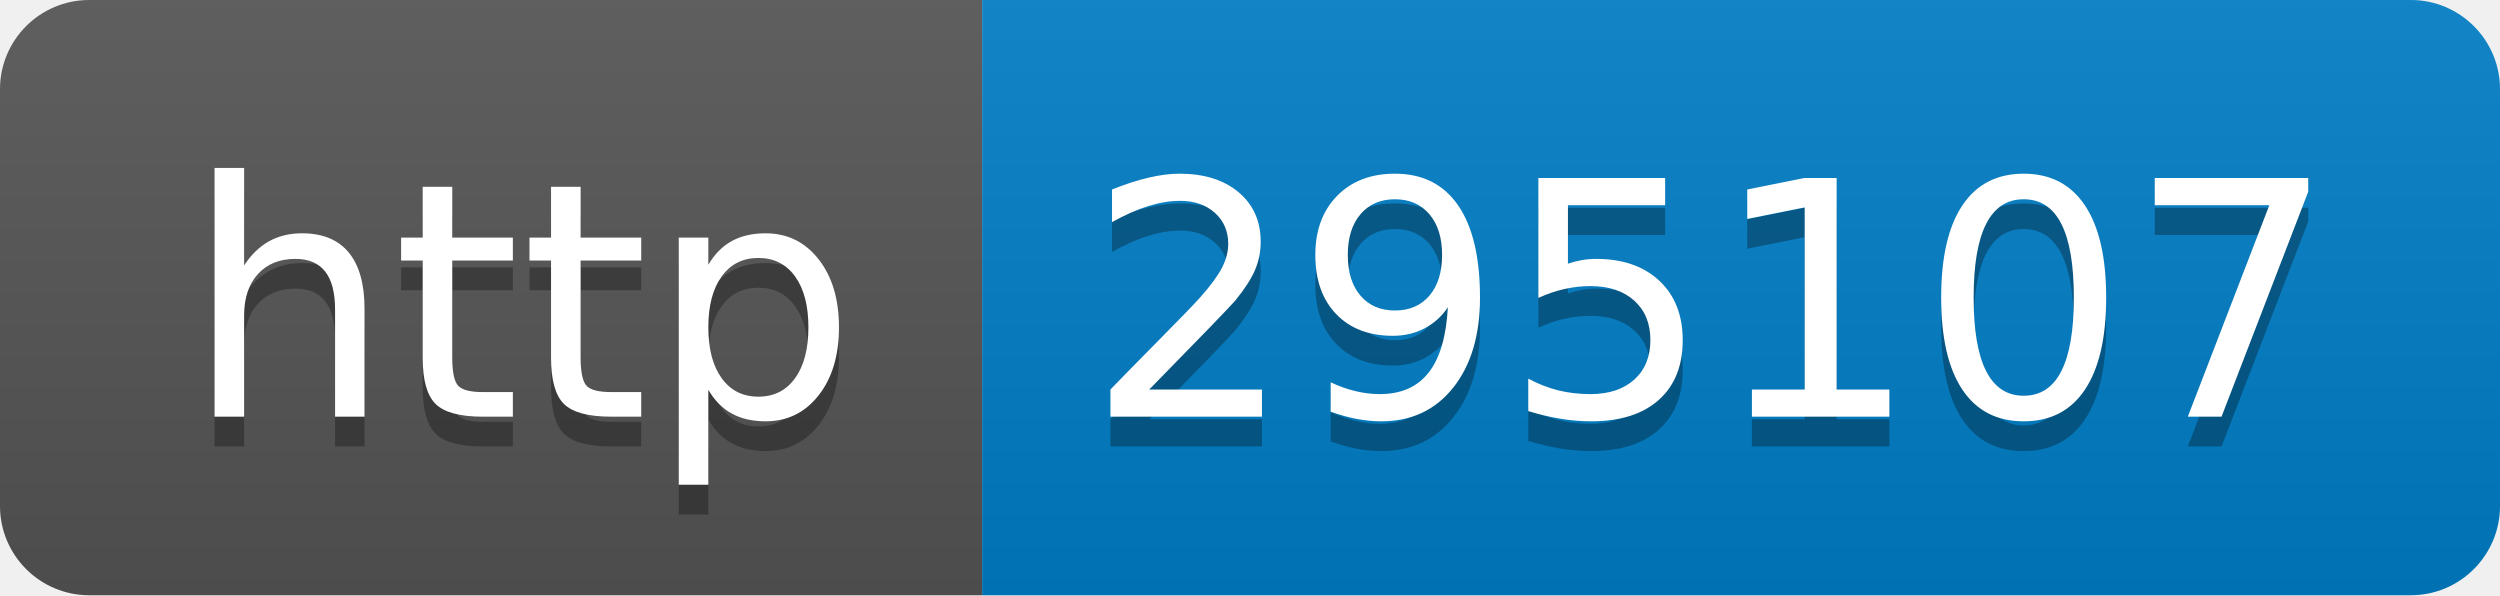
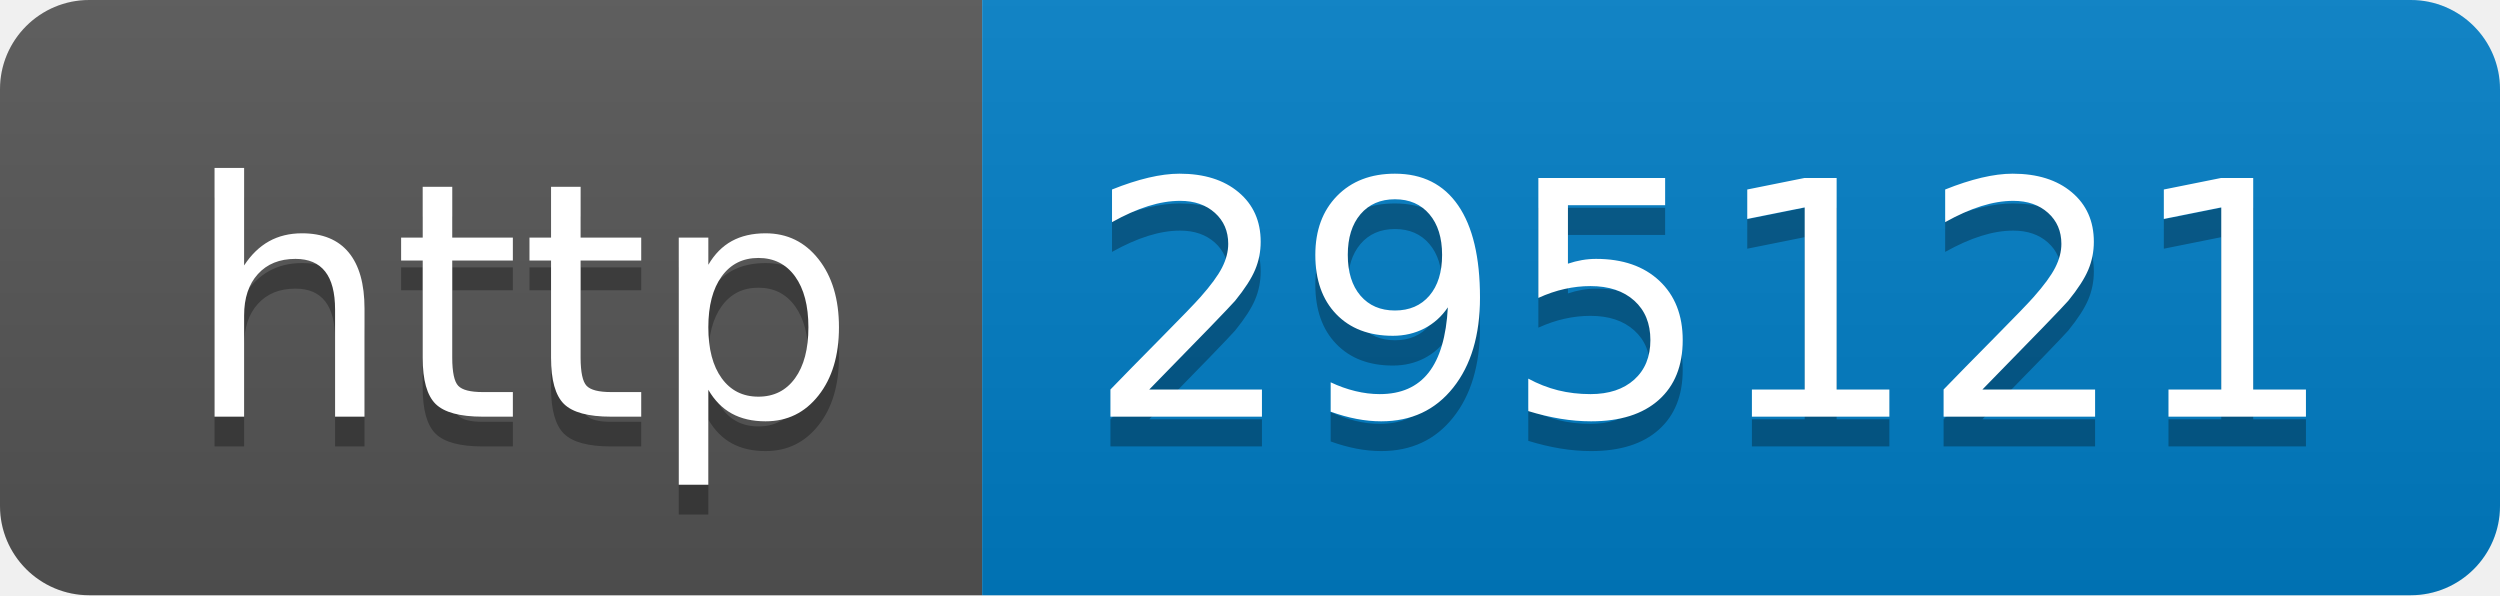
- <svg xmlns="http://www.w3.org/2000/svg" width="84" height="20" role="img" aria-label="http: 295107">
+ <svg xmlns="http://www.w3.org/2000/svg" width="84" height="20" role="img" aria-label="http: 295121">
  <linearGradient id="s" x2="0" y2="100%">
    <stop offset="0" stop-color="#bbb" stop-opacity=".1" />
    <stop offset="1" stop-opacity=".1" />
  </linearGradient>
  <clipPath id="r">
    <rect width="84" height="20" rx="3" fill="#fff" />
  </clipPath>
  <g clip-path="url(#r)">
    <rect width="33" height="20" fill="#555" />
    <rect x="33" width="51" height="20" fill="#007ec6" />
    <rect width="84" height="20" fill="url(#s)" />
  </g>
  <g fill="#fff" text-anchor="middle" font-family="Verdana,Geneva,DejaVu Sans,sans-serif" text-rendering="geometricPrecision" font-size="110">
    <text aria-hidden="true" x="175" y="150" fill="#010101" fill-opacity=".3" transform="scale(.1)" textLength="230">http</text>
    <text x="175" y="140" transform="scale(.1)" fill="#fff" textLength="230">http</text>
-     <text aria-hidden="true" x="575" y="150" fill="#010101" fill-opacity=".3" transform="scale(.1)" textLength="410">295107</text>
-     <text x="575" y="140" transform="scale(.1)" fill="#fff" textLength="410">295107</text>
+     <text aria-hidden="true" x="575" y="150" fill="#010101" fill-opacity=".3" transform="scale(.1)" textLength="410">295121</text>
+     <text x="575" y="140" transform="scale(.1)" fill="#fff" textLength="410">295121</text>
  </g>
</svg>
